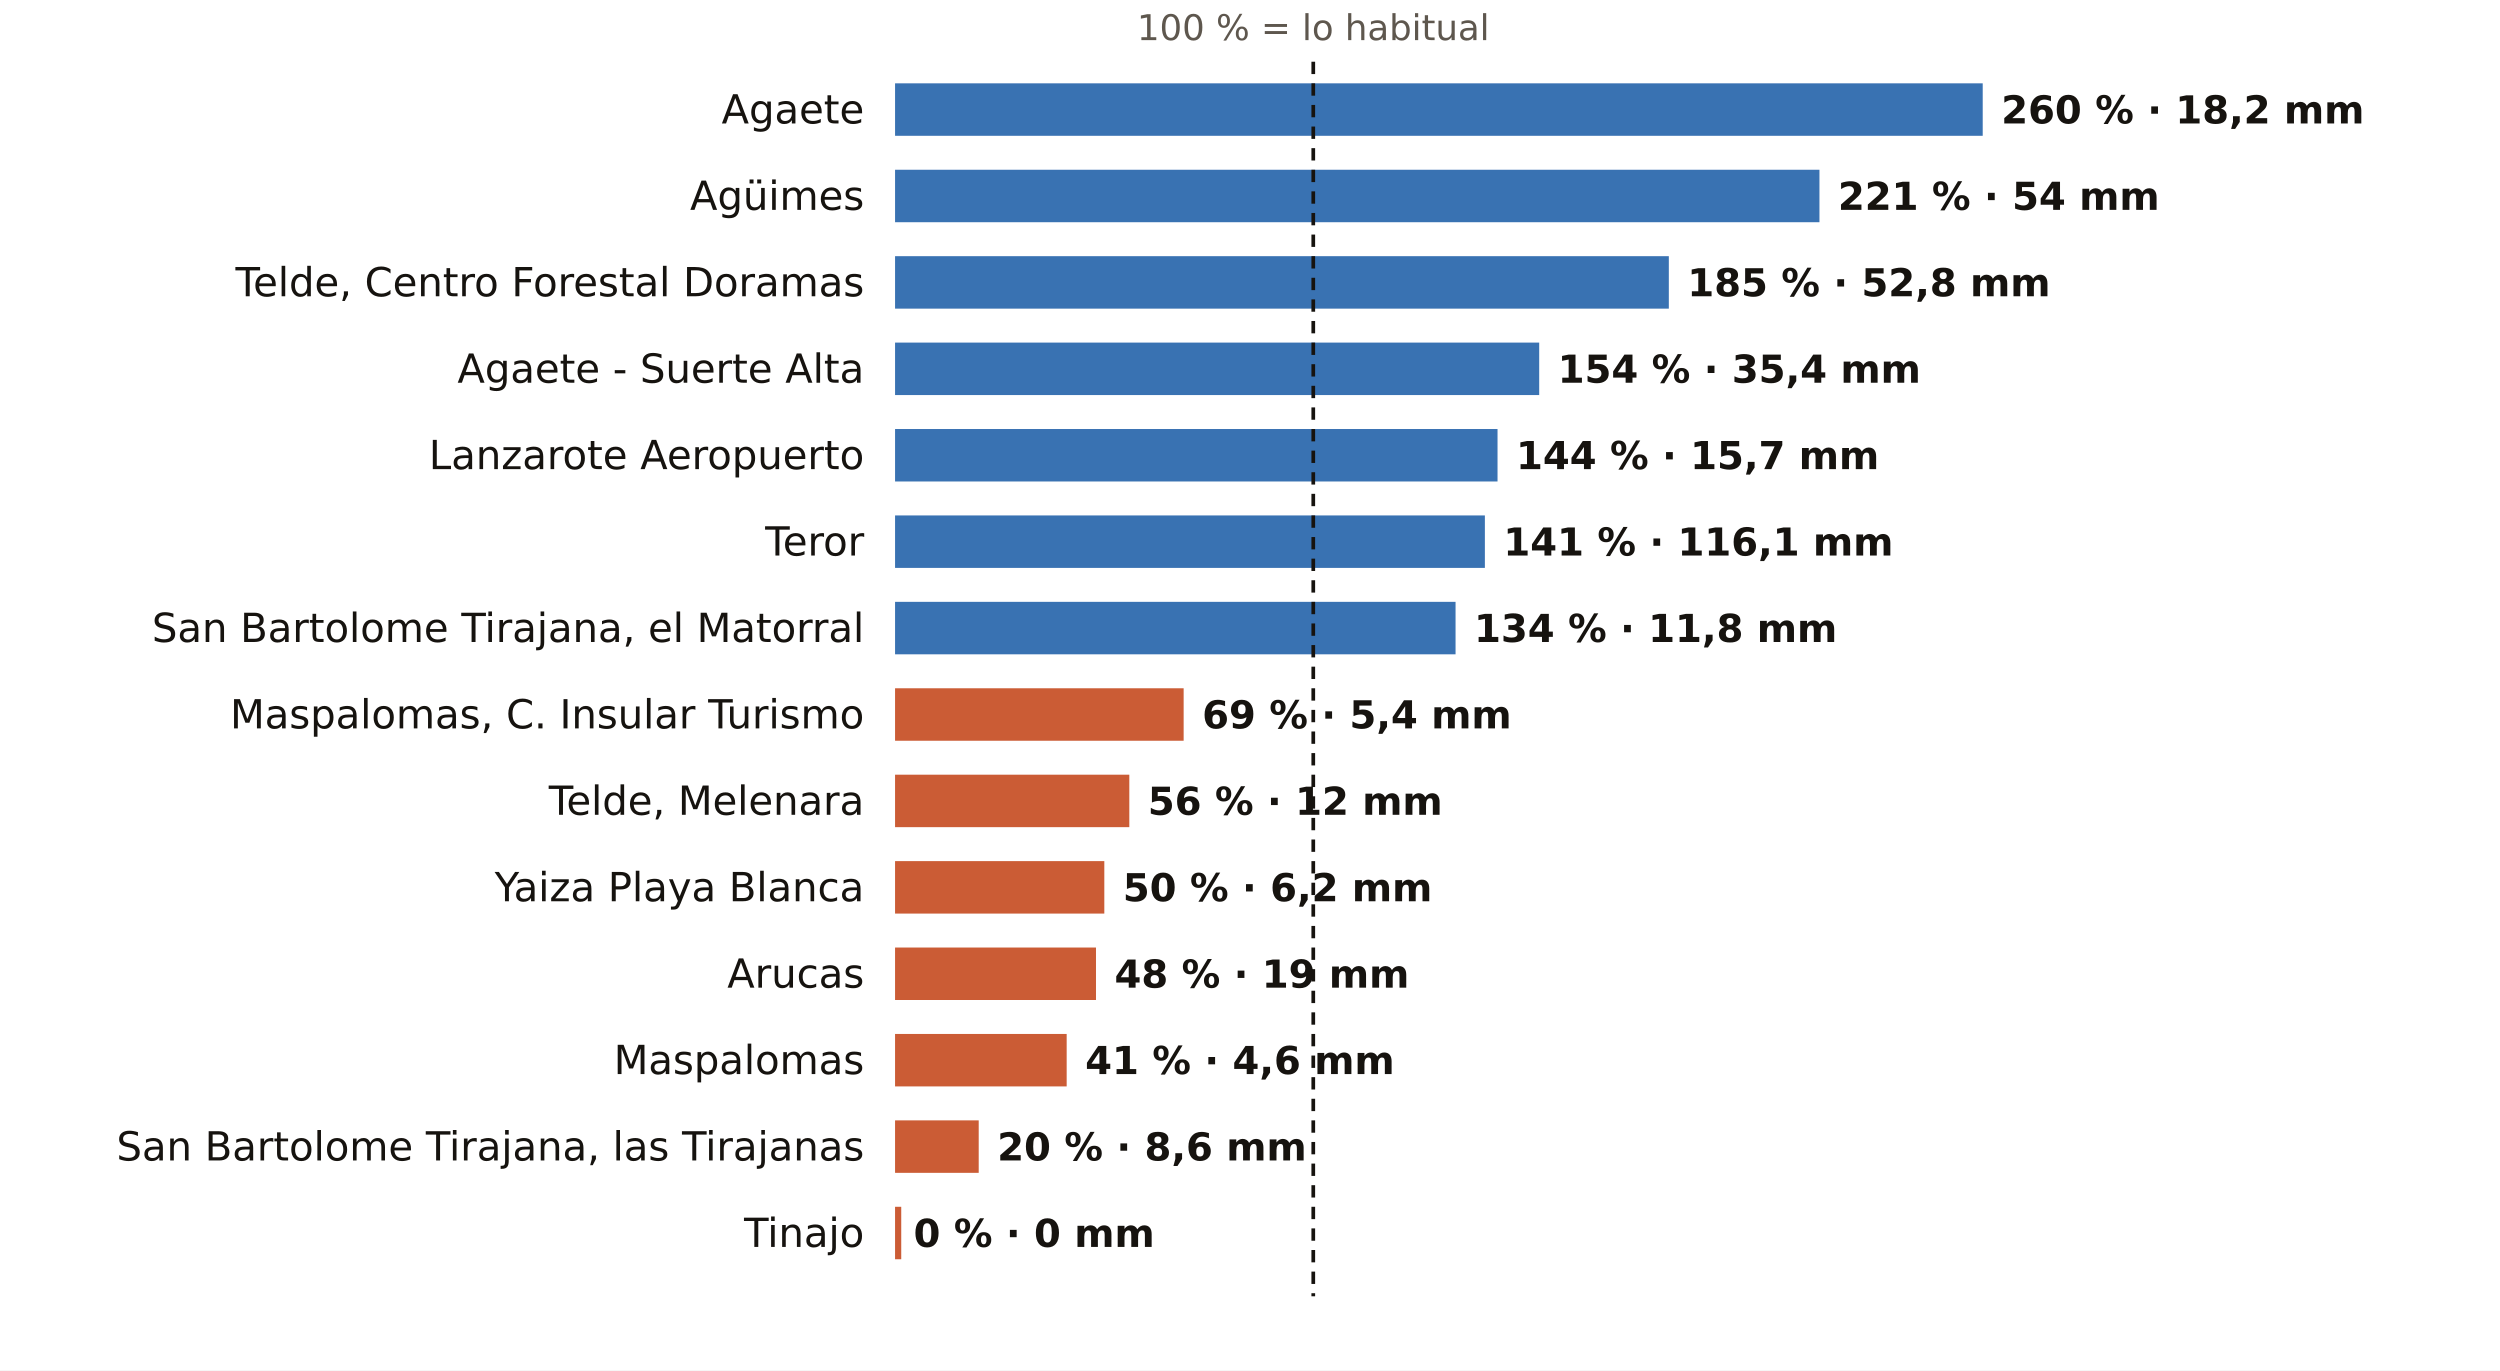
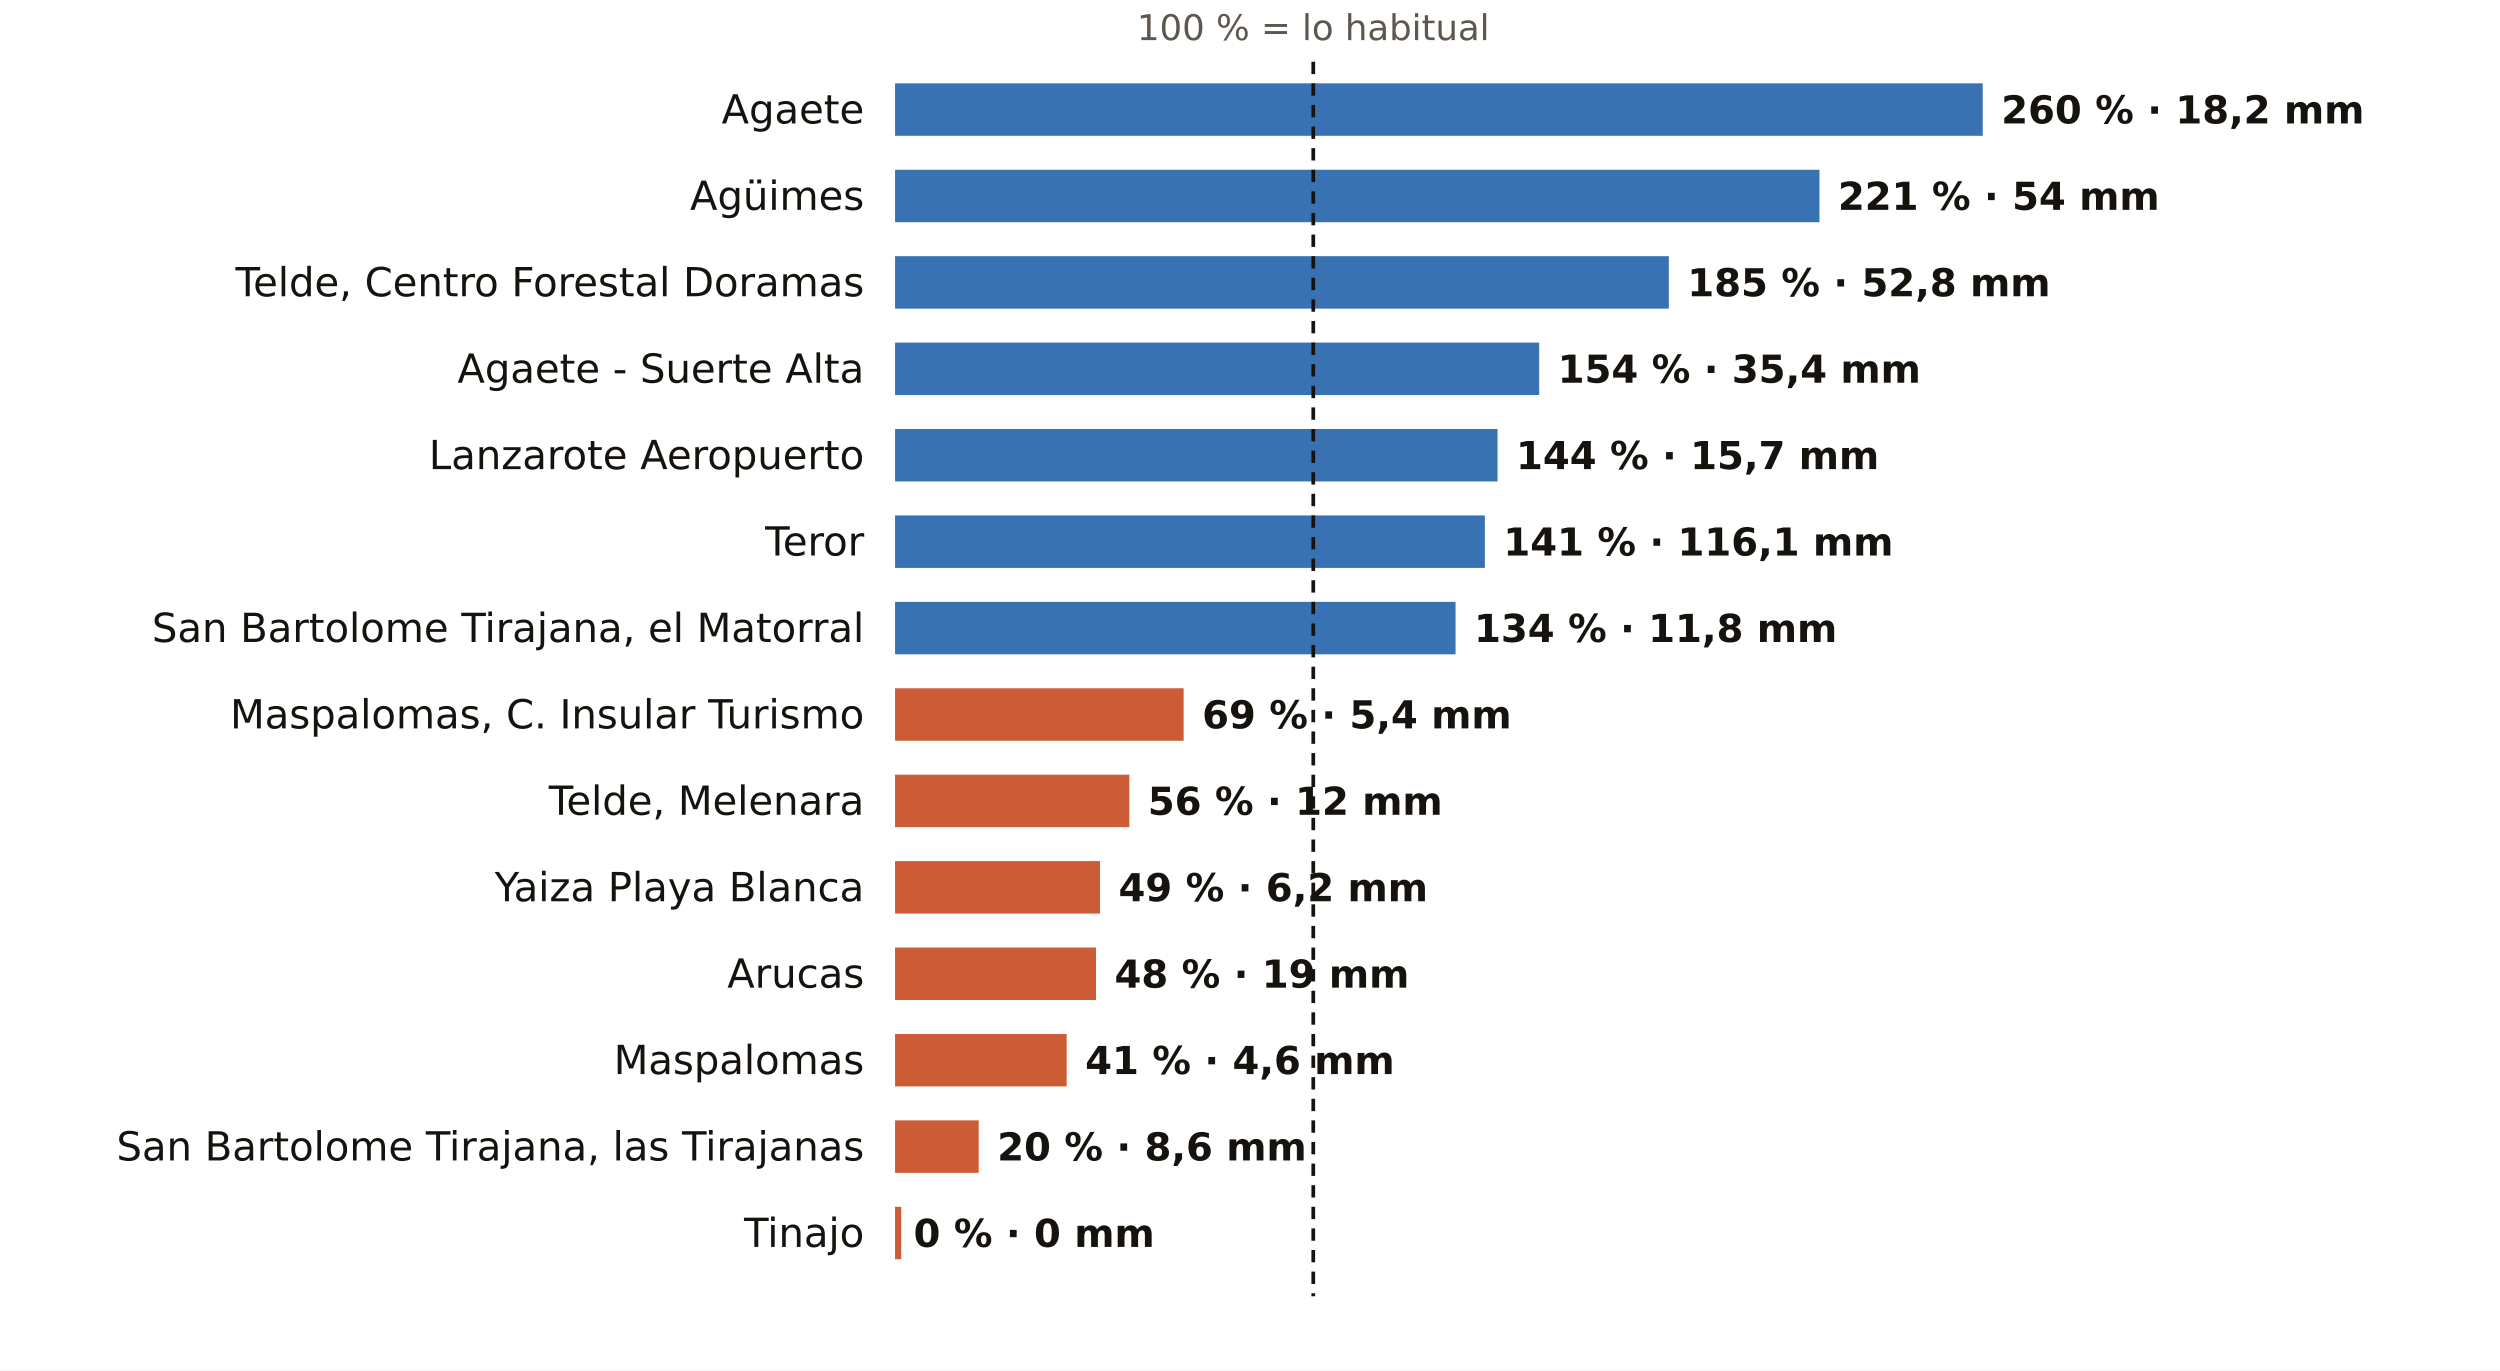
<svg xmlns="http://www.w3.org/2000/svg" viewBox="0 0 810 444" width="810" height="444" role="img" aria-label="El otoño en los pluviómetros de AEMET de Las Palmas: % de lo habitual">
  <rect width="810" height="444" fill="#FFFFFF" />
  <text x="425.5" y="13.0" font-size="11.5" fill="#5E574E" text-anchor="middle" font-weight="400" font-family="Public Sans, DejaVu Sans, Arial, sans-serif">100 % = lo habitual</text>
  <text x="280.0" y="40.0" font-size="13" fill="#16130F" text-anchor="end" font-weight="500" font-family="Public Sans, DejaVu Sans, Arial, sans-serif">Agaete</text>
  <rect x="290" y="27" width="352.4" height="17" fill="#1F5FA8" opacity="0.88" />
  <text x="648.4" y="40.0" font-size="12.5" fill="#16130F" text-anchor="start" font-weight="600" font-family="Public Sans, DejaVu Sans, Arial, sans-serif">260 % · 18,2 mm</text>
  <text x="280.0" y="68.0" font-size="13" fill="#16130F" text-anchor="end" font-weight="500" font-family="Public Sans, DejaVu Sans, Arial, sans-serif">Agüimes</text>
  <rect x="290" y="55" width="299.5" height="17" fill="#1F5FA8" opacity="0.88" />
  <text x="595.5" y="68.0" font-size="12.5" fill="#16130F" text-anchor="start" font-weight="600" font-family="Public Sans, DejaVu Sans, Arial, sans-serif">221 % · 54 mm</text>
  <text x="280.0" y="96.0" font-size="13" fill="#16130F" text-anchor="end" font-weight="500" font-family="Public Sans, DejaVu Sans, Arial, sans-serif">Telde, Centro Forestal Doramas</text>
  <rect x="290" y="83" width="250.7" height="17" fill="#1F5FA8" opacity="0.88" />
  <text x="546.7" y="96.0" font-size="12.5" fill="#16130F" text-anchor="start" font-weight="600" font-family="Public Sans, DejaVu Sans, Arial, sans-serif">185 % · 52,8 mm</text>
  <text x="280.0" y="124.0" font-size="13" fill="#16130F" text-anchor="end" font-weight="500" font-family="Public Sans, DejaVu Sans, Arial, sans-serif">Agaete - Suerte Alta</text>
  <rect x="290" y="111" width="208.7" height="17" fill="#1F5FA8" opacity="0.88" />
  <text x="504.7" y="124.0" font-size="12.5" fill="#16130F" text-anchor="start" font-weight="600" font-family="Public Sans, DejaVu Sans, Arial, sans-serif">154 % · 35,4 mm</text>
  <text x="280.0" y="152.0" font-size="13" fill="#16130F" text-anchor="end" font-weight="500" font-family="Public Sans, DejaVu Sans, Arial, sans-serif">Lanzarote Aeropuerto</text>
  <rect x="290" y="139" width="195.2" height="17" fill="#1F5FA8" opacity="0.88" />
  <text x="491.2" y="152.0" font-size="12.5" fill="#16130F" text-anchor="start" font-weight="600" font-family="Public Sans, DejaVu Sans, Arial, sans-serif">144 % · 15,7 mm</text>
  <text x="280.0" y="180.0" font-size="13" fill="#16130F" text-anchor="end" font-weight="500" font-family="Public Sans, DejaVu Sans, Arial, sans-serif">Teror</text>
  <rect x="290" y="167" width="191.1" height="17" fill="#1F5FA8" opacity="0.88" />
  <text x="487.1" y="180.0" font-size="12.5" fill="#16130F" text-anchor="start" font-weight="600" font-family="Public Sans, DejaVu Sans, Arial, sans-serif">141 % · 116,1 mm</text>
  <text x="280.0" y="208.0" font-size="13" fill="#16130F" text-anchor="end" font-weight="500" font-family="Public Sans, DejaVu Sans, Arial, sans-serif">San Bartolome Tirajana, el Matorral</text>
  <rect x="290" y="195" width="181.6" height="17" fill="#1F5FA8" opacity="0.88" />
  <text x="477.6" y="208.0" font-size="12.5" fill="#16130F" text-anchor="start" font-weight="600" font-family="Public Sans, DejaVu Sans, Arial, sans-serif">134 % · 11,8 mm</text>
  <text x="280.0" y="236.0" font-size="13" fill="#16130F" text-anchor="end" font-weight="500" font-family="Public Sans, DejaVu Sans, Arial, sans-serif">Maspalomas, C. Insular Turismo</text>
  <rect x="290" y="223" width="93.5" height="17" fill="#C4461A" opacity="0.88" />
  <text x="389.5" y="236.0" font-size="12.5" fill="#16130F" text-anchor="start" font-weight="600" font-family="Public Sans, DejaVu Sans, Arial, sans-serif">69 % · 5,4 mm</text>
  <text x="280.0" y="264.0" font-size="13" fill="#16130F" text-anchor="end" font-weight="500" font-family="Public Sans, DejaVu Sans, Arial, sans-serif">Telde, Melenara</text>
  <rect x="290" y="251" width="75.9" height="17" fill="#C4461A" opacity="0.88" />
  <text x="371.9" y="264.0" font-size="12.5" fill="#16130F" text-anchor="start" font-weight="600" font-family="Public Sans, DejaVu Sans, Arial, sans-serif">56 % · 12 mm</text>
  <text x="280.0" y="292.0" font-size="13" fill="#16130F" text-anchor="end" font-weight="500" font-family="Public Sans, DejaVu Sans, Arial, sans-serif">Yaiza Playa Blanca</text>
-   <rect x="290" y="279" width="67.8" height="17" fill="#C4461A" opacity="0.88" />
-   <text x="363.8" y="292.0" font-size="12.5" fill="#16130F" text-anchor="start" font-weight="600" font-family="Public Sans, DejaVu Sans, Arial, sans-serif">50 % · 6,2 mm</text>
+   <rect x="290" y="279" width="66.4" height="17" fill="#C4461A" opacity="0.88" />
+   <text x="362.4" y="292.0" font-size="12.5" fill="#16130F" text-anchor="start" font-weight="600" font-family="Public Sans, DejaVu Sans, Arial, sans-serif">49 % · 6,2 mm</text>
  <text x="280.0" y="320.0" font-size="13" fill="#16130F" text-anchor="end" font-weight="500" font-family="Public Sans, DejaVu Sans, Arial, sans-serif">Arucas</text>
  <rect x="290" y="307" width="65.1" height="17" fill="#C4461A" opacity="0.88" />
  <text x="361.1" y="320.0" font-size="12.5" fill="#16130F" text-anchor="start" font-weight="600" font-family="Public Sans, DejaVu Sans, Arial, sans-serif">48 % · 19 mm</text>
  <text x="280.0" y="348.0" font-size="13" fill="#16130F" text-anchor="end" font-weight="500" font-family="Public Sans, DejaVu Sans, Arial, sans-serif">Maspalomas</text>
  <rect x="290" y="335" width="55.6" height="17" fill="#C4461A" opacity="0.88" />
  <text x="351.6" y="348.0" font-size="12.5" fill="#16130F" text-anchor="start" font-weight="600" font-family="Public Sans, DejaVu Sans, Arial, sans-serif">41 % · 4,6 mm</text>
  <text x="280.0" y="376.0" font-size="13" fill="#16130F" text-anchor="end" font-weight="500" font-family="Public Sans, DejaVu Sans, Arial, sans-serif">San Bartolome Tirajana, las Tirajanas</text>
  <rect x="290" y="363" width="27.1" height="17" fill="#C4461A" opacity="0.88" />
  <text x="323.1" y="376.0" font-size="12.5" fill="#16130F" text-anchor="start" font-weight="600" font-family="Public Sans, DejaVu Sans, Arial, sans-serif">20 % · 8,6 mm</text>
  <text x="280.0" y="404.0" font-size="13" fill="#16130F" text-anchor="end" font-weight="500" font-family="Public Sans, DejaVu Sans, Arial, sans-serif">Tinajo</text>
  <rect x="290" y="391" width="2.0" height="17" fill="#C4461A" opacity="0.88" />
  <text x="296.0" y="404.0" font-size="12.5" fill="#16130F" text-anchor="start" font-weight="600" font-family="Public Sans, DejaVu Sans, Arial, sans-serif">0 % · 0 mm</text>
  <line x1="425.5" x2="425.5" y1="20" y2="420" stroke="#16130F" stroke-width="1.2" stroke-dasharray="4 3" />
</svg>
